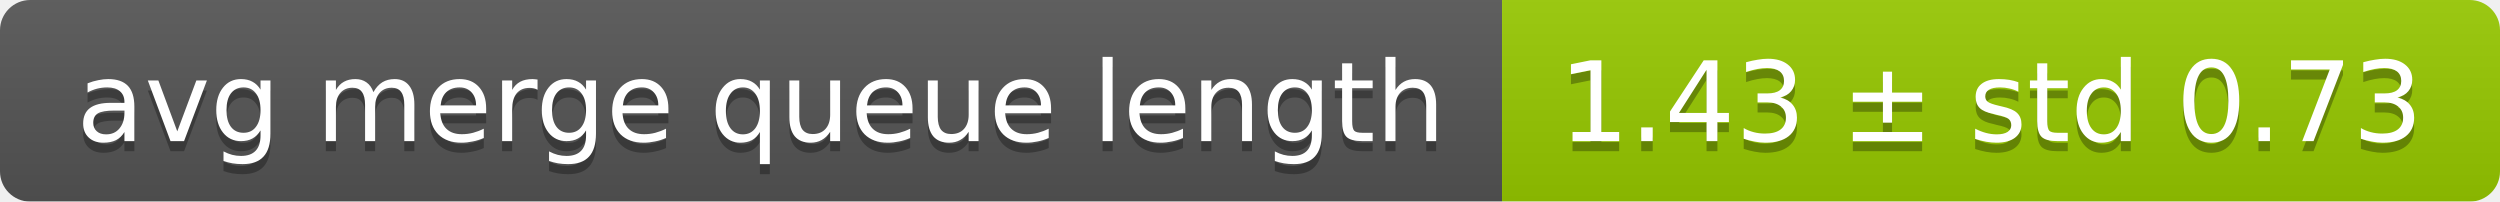
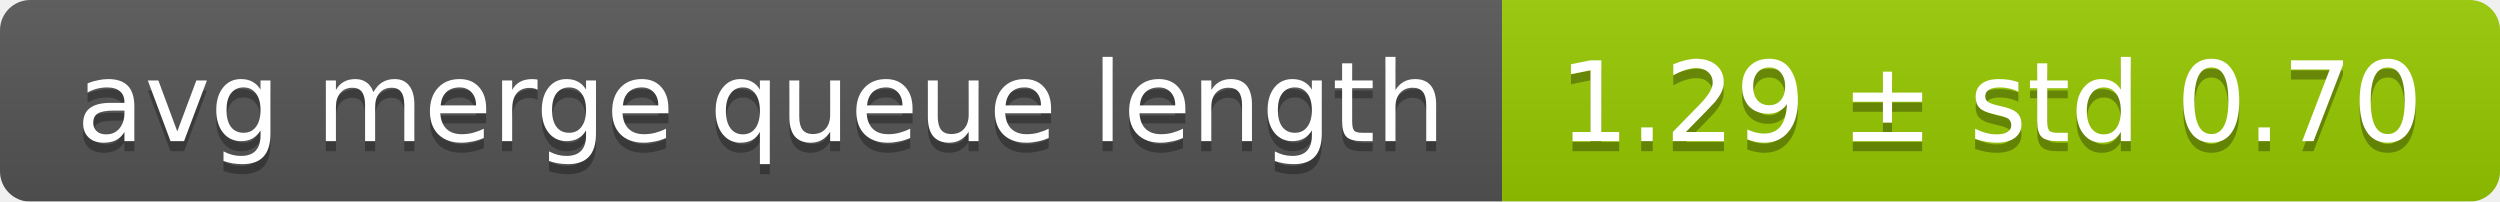
<svg xmlns="http://www.w3.org/2000/svg" width="248" height="20">
  <linearGradient id="smooth" x2="0" y2="100%">
    <stop offset="0" stop-color="#bbb" stop-opacity=".1" />
    <stop offset="1" stop-opacity=".1" />
  </linearGradient>
  <mask id="round">
    <rect width="248" height="20" rx="3" fill="#fff" />
  </mask>
  <g mask="url(#round)">
    <rect width="149" height="20" fill="#555" />
    <rect x="149" width="99" height="20" fill="#97ca00" />
    <rect width="248" height="20" fill="url(#smooth)" />
  </g>
  <g fill="#fff" text-anchor="middle" font-family="DejaVu Sans,Verdana,Geneva,sans-serif" font-size="11">
    <text x="75.5" y="15" fill="#010101" fill-opacity=".3">avg merge queue length</text>
    <text x="75.5" y="14">avg merge queue length</text>
-     <text x="197.5" y="15" fill="#010101" fill-opacity=".3">1.43 ± std 0.73</text>
-     <text x="197.5" y="14">1.43 ± std 0.73</text>
+     <text x="197.5" y="15" fill="#010101" fill-opacity=".3">1.29 ± std 0.70</text>
+     <text x="197.5" y="14">1.29 ± std 0.70</text>
  </g>
</svg>
